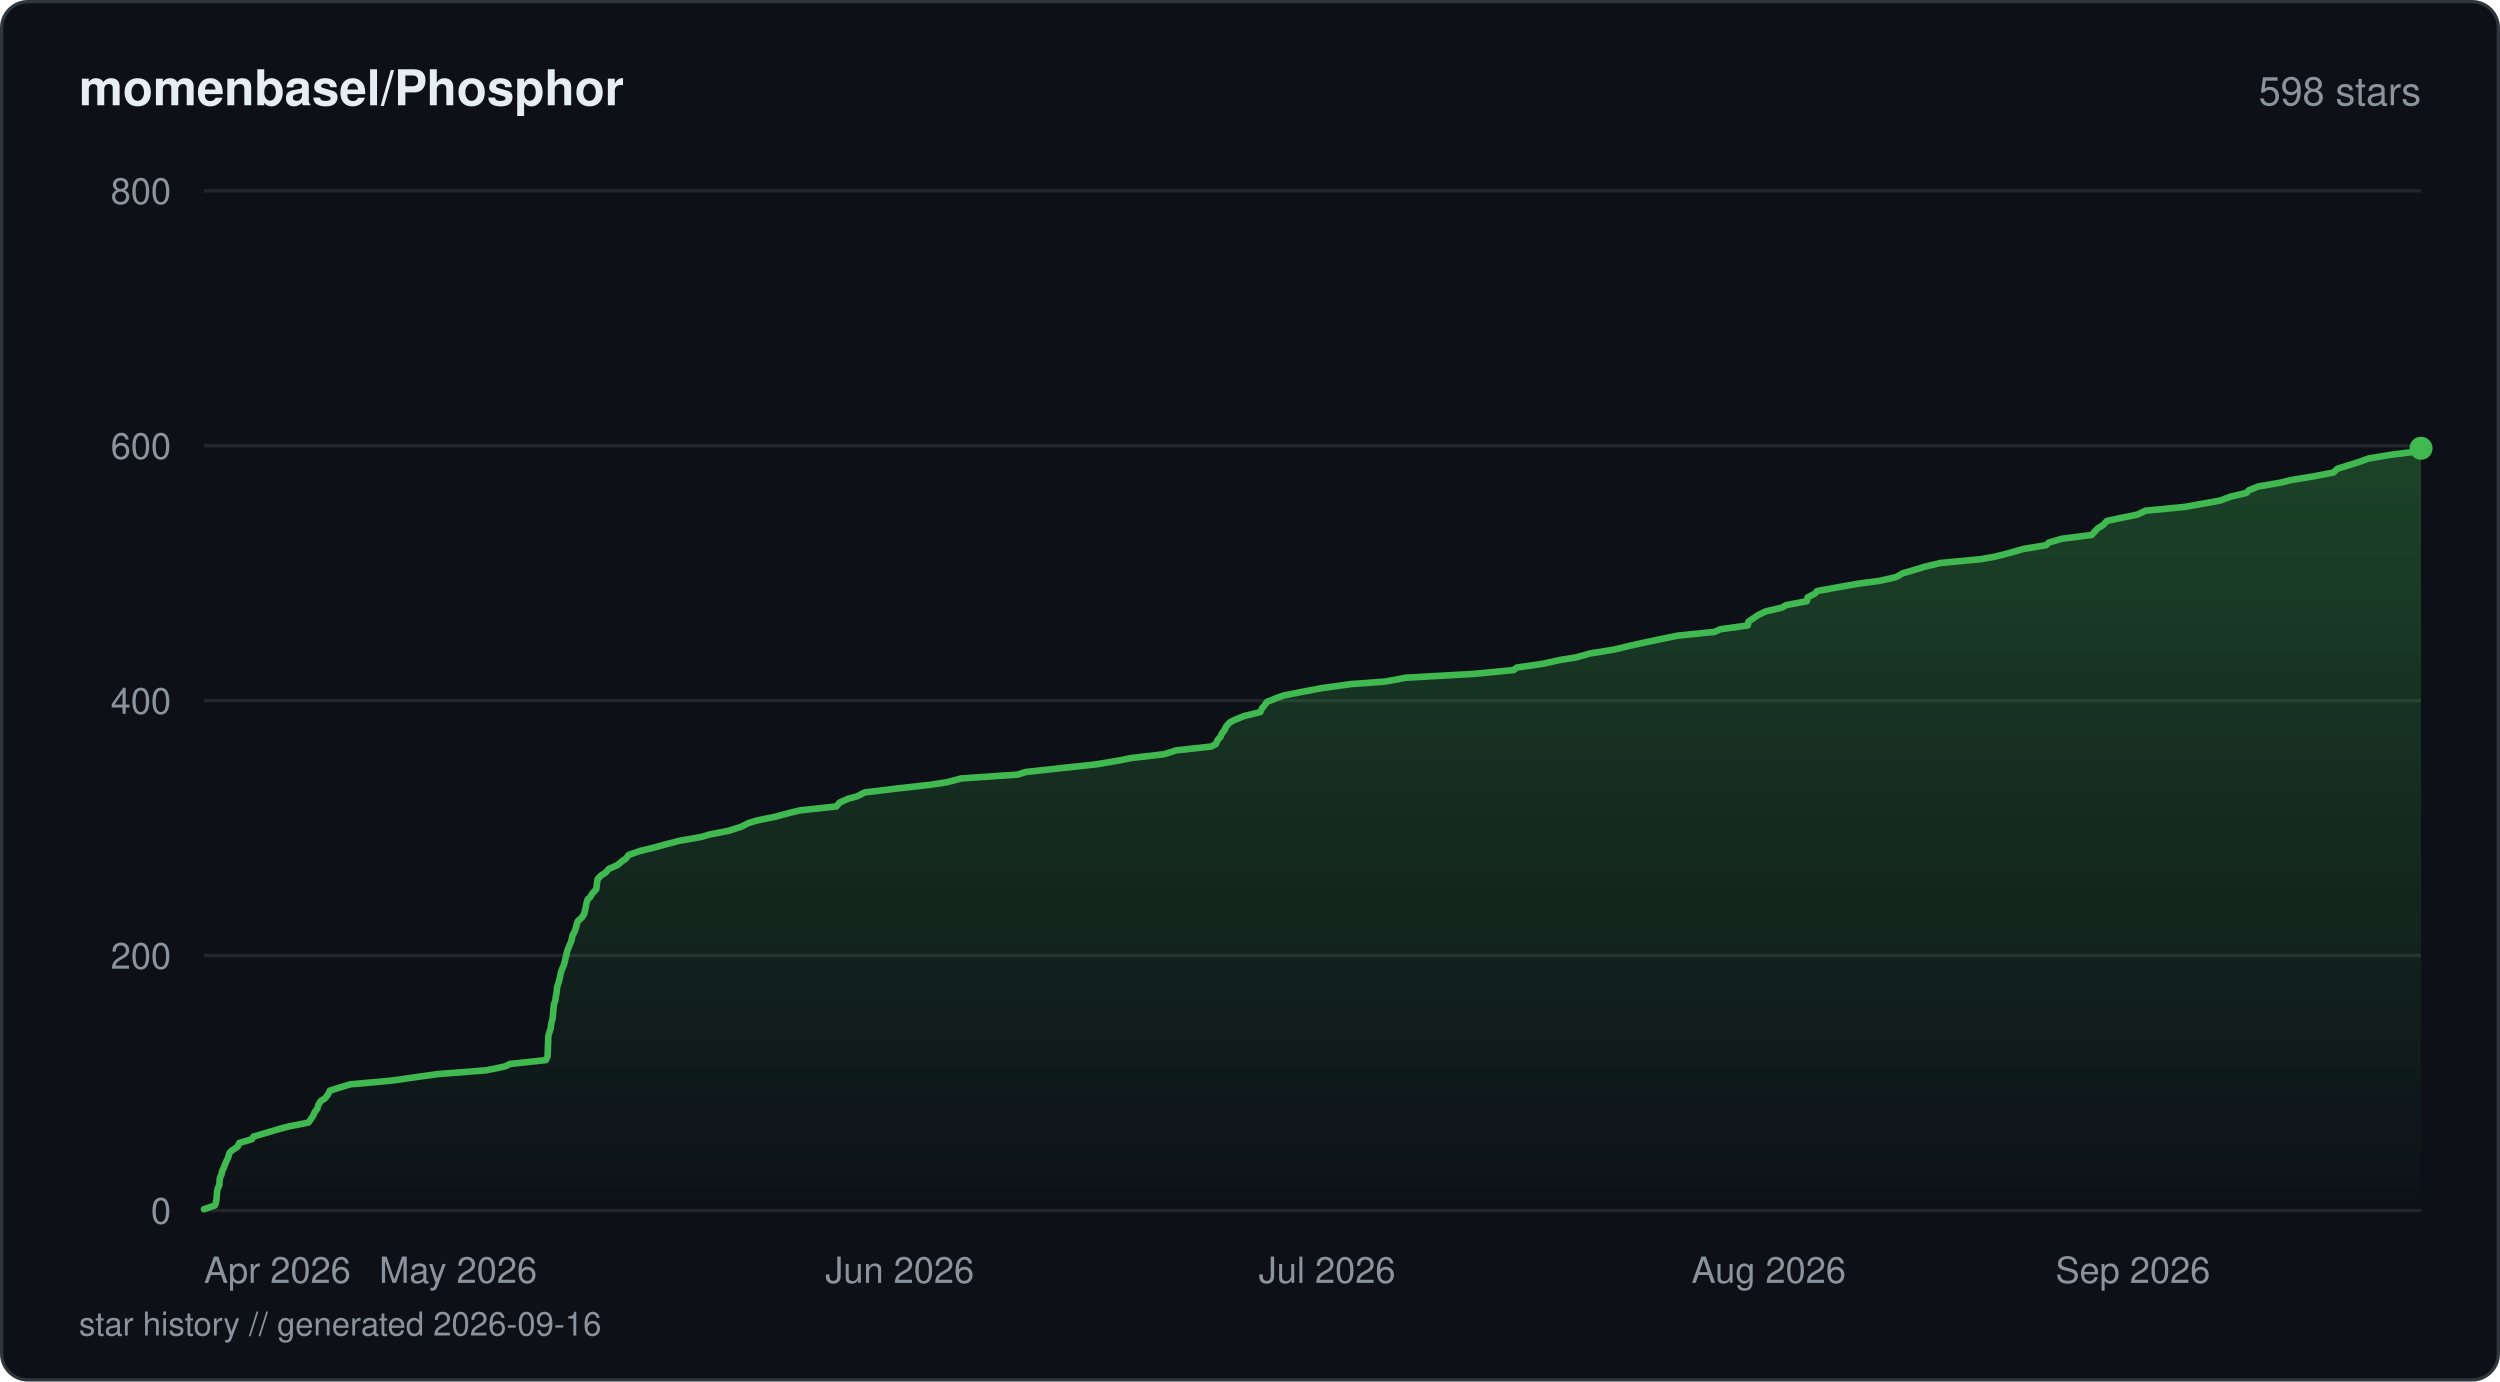
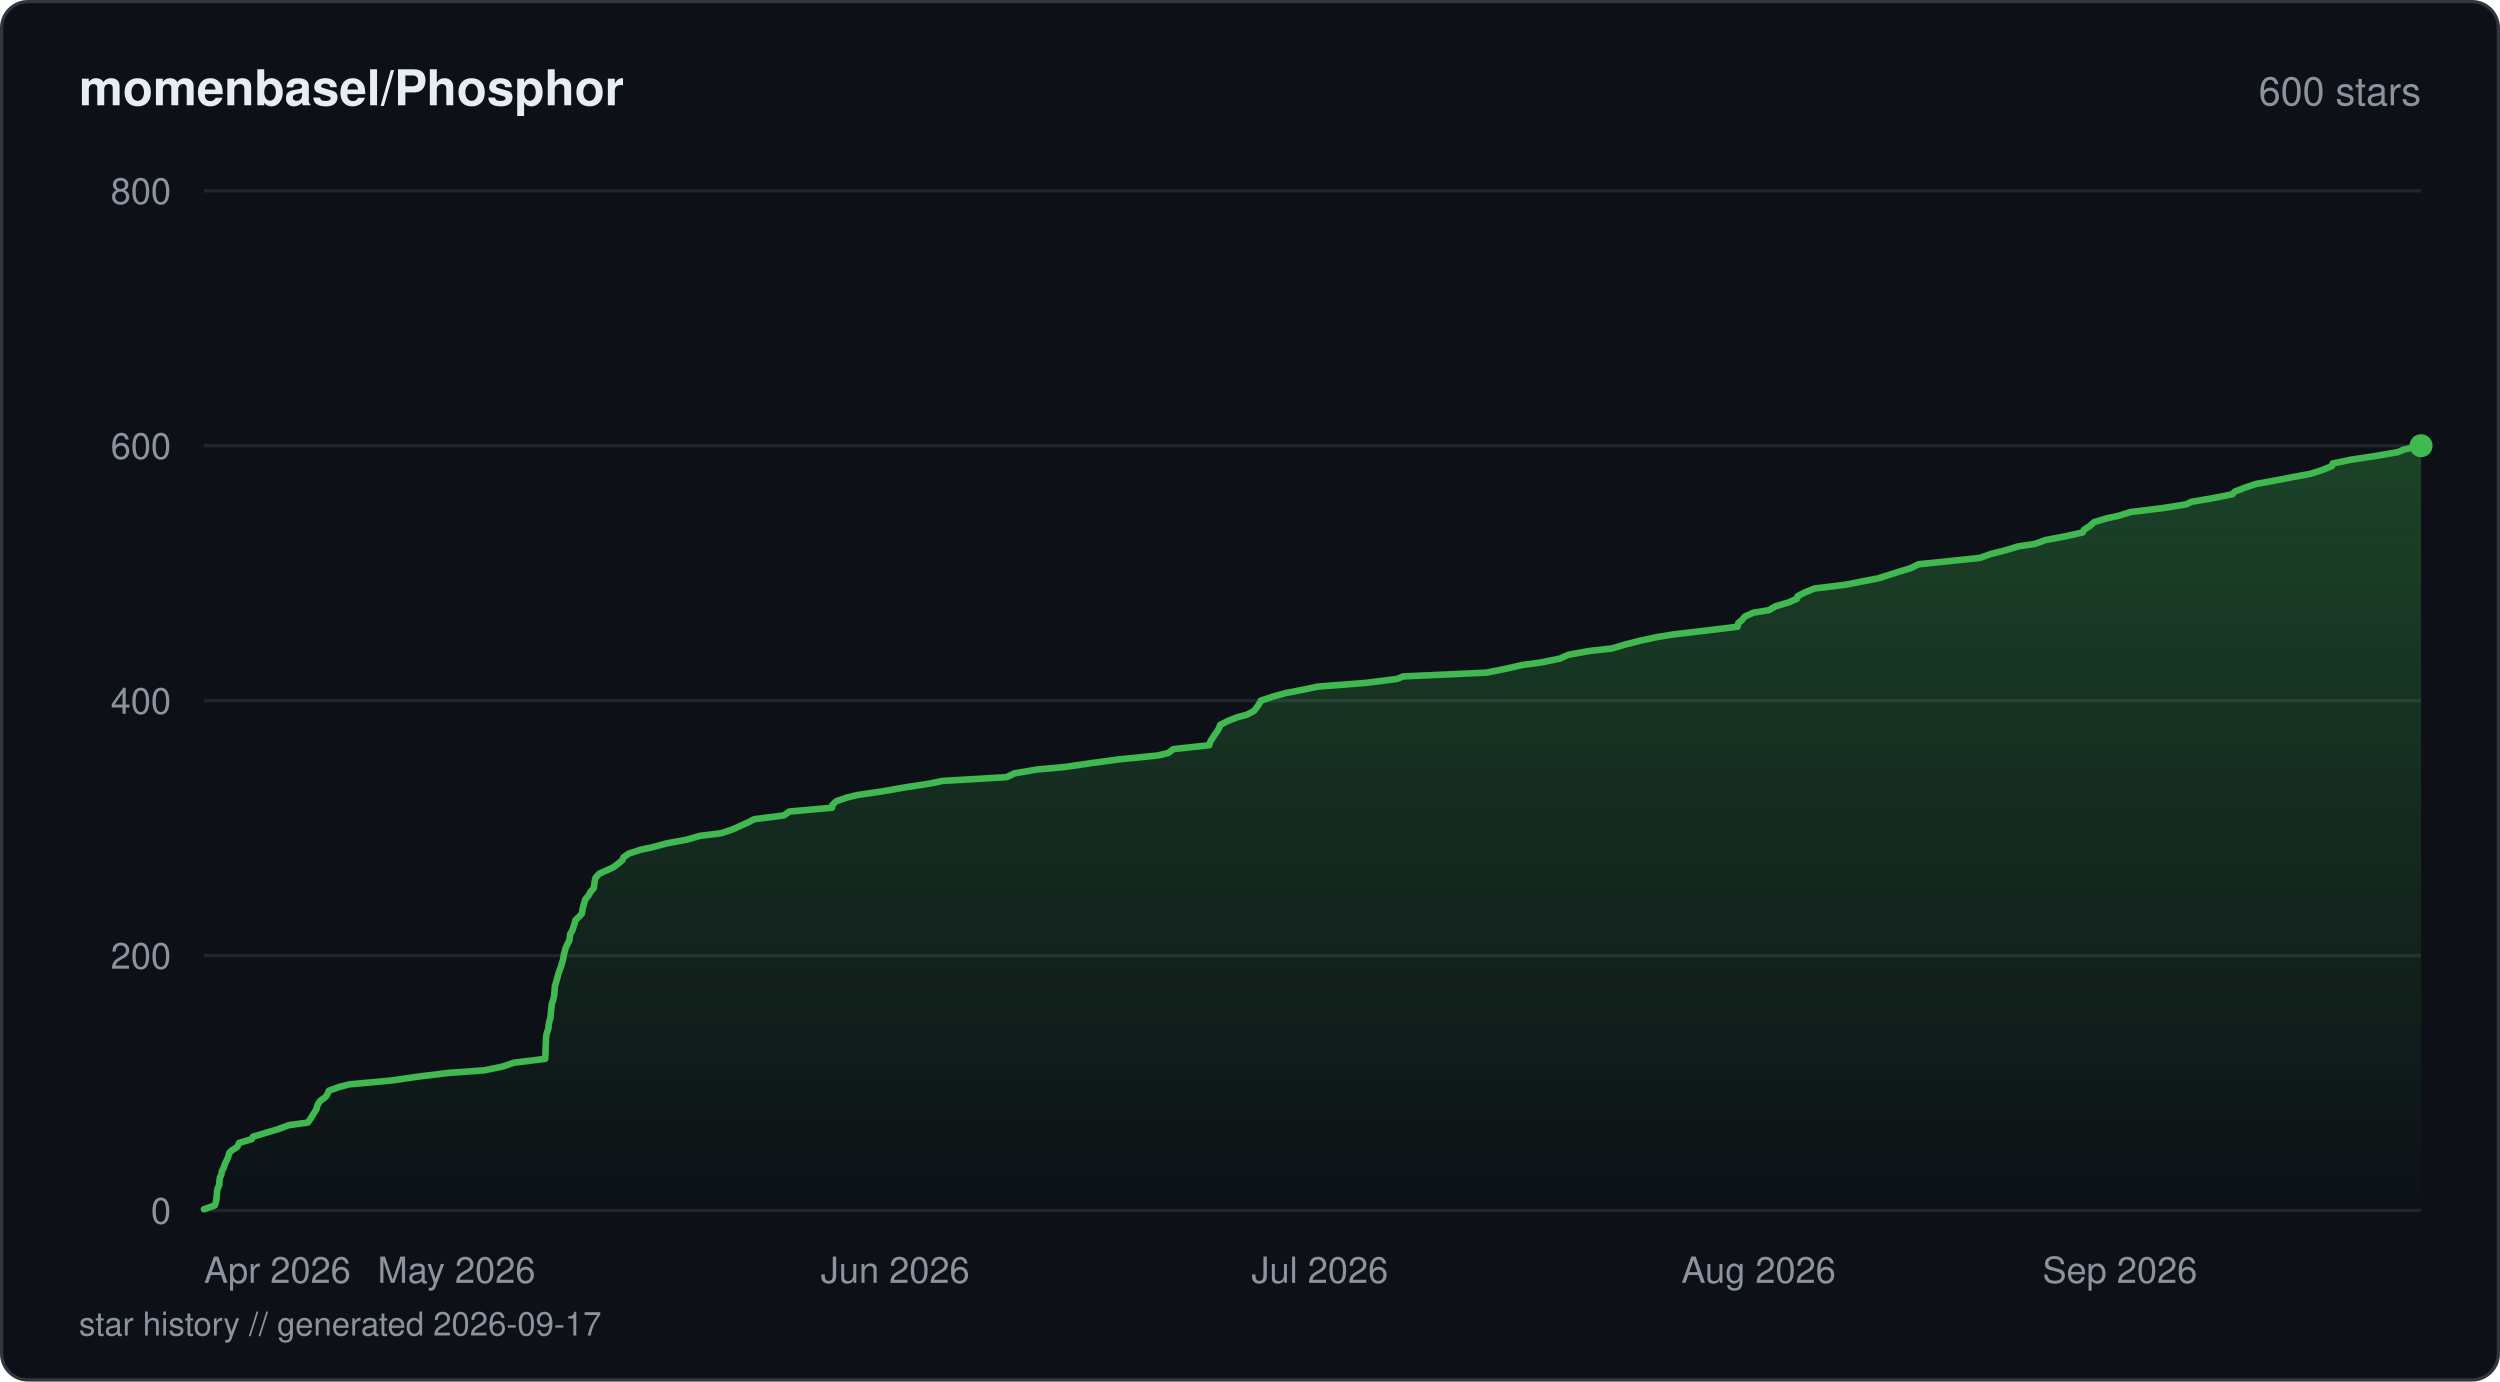
<svg xmlns="http://www.w3.org/2000/svg" viewBox="0 0 760 420" width="760" height="420" fill="none">
  <defs>
    <linearGradient id="fill-starhistorydarksvg" x1="0" y1="0" x2="0" y2="1">
      <stop offset="0%" stop-color="#3fb950" stop-opacity="0.3" />
      <stop offset="100%" stop-color="#3fb950" stop-opacity="0" />
    </linearGradient>
  </defs>
  <rect x="0.5" y="0.5" width="759" height="419" rx="8" fill="#0d1117" stroke="#30363d" stroke-width="1" />
  <text x="24" y="32" fill="#e6edf3" font-family="-apple-system, BlinkMacSystemFont, 'Segoe UI', Helvetica, Arial, sans-serif" font-size="15" font-weight="600">momenbasel/Phosphor</text>
-   <text x="736" y="32" fill="#8b949e" font-family="-apple-system, BlinkMacSystemFont, 'Segoe UI', Helvetica, Arial, sans-serif" font-size="12" text-anchor="end">598 stars</text>
+   <text x="736" y="32" fill="#8b949e" font-family="-apple-system, BlinkMacSystemFont, 'Segoe UI', Helvetica, Arial, sans-serif" font-size="12" text-anchor="end">600 stars</text>
  <line x1="62" y1="368" x2="736" y2="368" stroke="#21262d" stroke-width="1" />
  <text x="52" y="372" fill="#8b949e" font-family="-apple-system, BlinkMacSystemFont, 'Segoe UI', Helvetica, Arial, sans-serif" font-size="11" text-anchor="end">0</text>
  <line x1="62" y1="290.5" x2="736" y2="290.5" stroke="#21262d" stroke-width="1" />
  <text x="52" y="294.5" fill="#8b949e" font-family="-apple-system, BlinkMacSystemFont, 'Segoe UI', Helvetica, Arial, sans-serif" font-size="11" text-anchor="end">200</text>
  <line x1="62" y1="213" x2="736" y2="213" stroke="#21262d" stroke-width="1" />
  <text x="52" y="217" fill="#8b949e" font-family="-apple-system, BlinkMacSystemFont, 'Segoe UI', Helvetica, Arial, sans-serif" font-size="11" text-anchor="end">400</text>
  <line x1="62" y1="135.5" x2="736" y2="135.5" stroke="#21262d" stroke-width="1" />
  <text x="52" y="139.5" fill="#8b949e" font-family="-apple-system, BlinkMacSystemFont, 'Segoe UI', Helvetica, Arial, sans-serif" font-size="11" text-anchor="end">600</text>
  <line x1="62" y1="58" x2="736" y2="58" stroke="#21262d" stroke-width="1" />
  <text x="52" y="62" fill="#8b949e" font-family="-apple-system, BlinkMacSystemFont, 'Segoe UI', Helvetica, Arial, sans-serif" font-size="11" text-anchor="end">800</text>
-   <path d="M62 367.61 L65.33 366.45 L65.6 365.68 L65.83 364.51 L65.91 363.35 L66.01 362.19 L66.14 361.41 L66.69 360.25 L66.73 359.09 L66.88 357.93 L67.31 357.15 L67.52 355.99 L68.11 354.83 L68.37 354.05 L68.88 352.89 L69.42 351.73 L69.71 350.56 L70.43 349.79 L72.22 348.63 L72.74 347.46 L76.61 346.3 L77.03 345.53 L81.01 344.36 L84.88 343.2 L87.85 342.43 L93.76 341.26 L94.61 340.1 L95.32 338.94 L95.63 338.16 L96.48 337 L96.79 335.84 L97.54 334.68 L98.79 333.9 L99.71 332.74 L100.23 331.58 L102.66 330.8 L106.48 329.64 L119.29 328.48 L127.4 327.31 L132.92 326.54 L147.74 325.38 L153.48 324.21 L155.05 323.44 L165.94 322.27 L166.46 321.11 L166.51 319.95 L166.54 319.18 L166.57 318.01 L166.63 316.85 L166.66 315.69 L166.7 314.91 L167.04 313.75 L167.42 312.59 L167.48 311.81 L167.71 310.65 L168.02 309.49 L168.11 308.33 L168.18 307.55 L168.28 306.39 L168.42 305.23 L168.85 304.06 L168.9 303.29 L169.15 302.13 L169.3 300.96 L169.34 300.19 L169.71 299.02 L170.05 297.86 L170.29 296.7 L170.45 295.93 L170.8 294.76 L171.32 293.6 L171.67 292.44 L171.82 291.66 L172.13 290.5 L172.37 289.34 L172.63 288.56 L173.11 287.4 L173.64 286.24 L173.91 285.08 L174.06 284.3 L174.72 283.14 L175.1 281.98 L175.39 280.81 L175.65 280.04 L176.94 278.88 L177.65 277.71 L177.81 276.94 L178.07 275.77 L178.28 274.61 L178.64 273.45 L179.43 272.68 L180.16 271.51 L181.26 270.35 L181.4 269.19 L181.51 268.41 L181.66 267.25 L182.79 266.09 L184.05 265.31 L185.07 264.15 L187.7 262.99 L189.07 261.83 L190.22 261.05 L191.14 259.89 L194.44 258.73 L199.2 257.56 L201.97 256.79 L206.37 255.63 L213.03 254.46 L215.73 253.69 L221.61 252.53 L225.25 251.36 L227.59 250.2 L230.12 249.43 L235.79 248.26 L240.11 247.1 L243.31 246.33 L254.27 245.16 L255.21 244 L257.74 242.84 L260.63 242.06 L262.87 240.9 L272.43 239.74 L282.76 238.58 L287.84 237.8 L292.26 236.64 L309.37 235.48 L311.75 234.7 L322.29 233.54 L333.1 232.38 L340.06 231.21 L343.85 230.44 L353.94 229.28 L357.5 228.11 L368.2 226.95 L369.65 226.18 L370.11 225.01 L371.13 223.85 L371.39 223.08 L372.26 221.91 L372.82 220.75 L373.88 219.59 L375.44 218.81 L378.26 217.65 L383.12 216.49 L383.64 215.33 L384.33 214.55 L385.16 213.39 L387.99 212.23 L390.12 211.45 L395.99 210.29 L402.17 209.13 L410.75 207.96 L421.11 207.19 L427.33 206.03 L447.95 204.86 L460.17 203.7 L461.15 202.93 L469.16 201.76 L474.39 200.6 L479.21 199.83 L483.34 198.66 L490.53 197.5 L495.39 196.34 L498.85 195.56 L504.32 194.4 L510.03 193.24 L521.24 192.08 L522.92 191.3 L531.33 190.14 L531.52 188.98 L532.68 188.2 L534.36 187.04 L536.73 185.88 L541.7 184.71 L543.03 183.94 L549.28 182.77 L549.52 181.61 L551.74 180.45 L552.39 179.68 L558.83 178.51 L565.47 177.35 L571.44 176.58 L576.47 175.41 L578.49 174.25 L582.51 173.09 L585 172.31 L589.86 171.15 L602.18 169.99 L606.52 169.21 L611.08 168.05 L615.03 166.89 L622.08 165.73 L622.84 164.95 L626.73 163.79 L635.88 162.63 L636.93 161.46 L637.61 160.69 L639.43 159.53 L640.5 158.36 L644.14 157.59 L649.78 156.43 L652.19 155.26 L664.16 154.1 L668.52 153.32 L674.95 152.16 L678.03 151 L682.95 149.84 L683.62 149.06 L686.46 147.9 L693.19 146.74 L696.37 145.96 L703.38 144.8 L709.38 143.64 L710.59 142.48 L713.13 141.7 L716.84 140.54 L720.06 139.38 L727.11 138.21 L733.32 137.44 L736 136.27 L736 368 L62 368 Z" fill="url(#fill-starhistorydarksvg)" />
-   <path d="M62 367.61 L65.33 366.45 L65.6 365.68 L65.83 364.51 L65.91 363.35 L66.01 362.19 L66.14 361.41 L66.69 360.25 L66.73 359.09 L66.88 357.93 L67.31 357.15 L67.52 355.99 L68.11 354.83 L68.37 354.05 L68.88 352.89 L69.42 351.73 L69.71 350.56 L70.43 349.79 L72.22 348.63 L72.74 347.46 L76.61 346.3 L77.03 345.53 L81.01 344.36 L84.88 343.2 L87.85 342.43 L93.76 341.26 L94.61 340.1 L95.32 338.94 L95.63 338.16 L96.48 337 L96.79 335.84 L97.54 334.68 L98.79 333.9 L99.71 332.74 L100.23 331.58 L102.66 330.8 L106.48 329.64 L119.29 328.48 L127.4 327.31 L132.92 326.54 L147.74 325.38 L153.48 324.21 L155.05 323.44 L165.94 322.27 L166.46 321.11 L166.51 319.95 L166.54 319.18 L166.57 318.01 L166.63 316.85 L166.66 315.69 L166.7 314.91 L167.04 313.75 L167.42 312.59 L167.48 311.81 L167.71 310.65 L168.02 309.49 L168.11 308.33 L168.18 307.55 L168.28 306.39 L168.42 305.23 L168.85 304.06 L168.9 303.29 L169.15 302.13 L169.3 300.96 L169.34 300.19 L169.71 299.02 L170.05 297.86 L170.29 296.7 L170.45 295.93 L170.8 294.76 L171.32 293.6 L171.67 292.44 L171.82 291.66 L172.13 290.5 L172.37 289.34 L172.63 288.56 L173.11 287.4 L173.64 286.24 L173.91 285.08 L174.06 284.3 L174.72 283.14 L175.1 281.98 L175.39 280.81 L175.65 280.04 L176.94 278.88 L177.65 277.71 L177.81 276.94 L178.07 275.77 L178.28 274.61 L178.64 273.45 L179.43 272.68 L180.16 271.51 L181.26 270.35 L181.4 269.19 L181.51 268.41 L181.66 267.25 L182.79 266.09 L184.05 265.31 L185.07 264.15 L187.7 262.99 L189.07 261.83 L190.22 261.05 L191.14 259.89 L194.44 258.73 L199.2 257.56 L201.97 256.79 L206.37 255.63 L213.03 254.46 L215.73 253.69 L221.61 252.53 L225.25 251.36 L227.59 250.2 L230.12 249.43 L235.79 248.26 L240.11 247.1 L243.31 246.33 L254.27 245.16 L255.21 244 L257.74 242.84 L260.63 242.06 L262.87 240.9 L272.43 239.74 L282.76 238.58 L287.84 237.8 L292.26 236.64 L309.37 235.48 L311.75 234.7 L322.29 233.54 L333.1 232.38 L340.06 231.21 L343.85 230.44 L353.94 229.28 L357.5 228.11 L368.2 226.95 L369.65 226.18 L370.11 225.01 L371.13 223.85 L371.39 223.08 L372.26 221.91 L372.82 220.75 L373.88 219.59 L375.44 218.81 L378.26 217.65 L383.12 216.49 L383.64 215.33 L384.33 214.55 L385.16 213.39 L387.99 212.23 L390.12 211.45 L395.99 210.29 L402.17 209.13 L410.75 207.96 L421.11 207.19 L427.33 206.03 L447.95 204.86 L460.17 203.7 L461.15 202.93 L469.16 201.76 L474.39 200.6 L479.21 199.83 L483.34 198.66 L490.53 197.5 L495.39 196.34 L498.85 195.56 L504.32 194.4 L510.03 193.24 L521.24 192.08 L522.92 191.3 L531.33 190.14 L531.52 188.98 L532.68 188.2 L534.36 187.04 L536.73 185.88 L541.7 184.71 L543.03 183.94 L549.28 182.77 L549.52 181.61 L551.74 180.45 L552.39 179.68 L558.83 178.51 L565.47 177.35 L571.44 176.58 L576.47 175.41 L578.49 174.25 L582.51 173.09 L585 172.31 L589.86 171.15 L602.18 169.99 L606.52 169.21 L611.08 168.05 L615.03 166.89 L622.08 165.73 L622.84 164.95 L626.73 163.79 L635.88 162.63 L636.93 161.46 L637.61 160.69 L639.43 159.53 L640.5 158.36 L644.14 157.59 L649.78 156.43 L652.19 155.26 L664.16 154.1 L668.52 153.32 L674.95 152.16 L678.03 151 L682.95 149.84 L683.62 149.06 L686.46 147.9 L693.19 146.74 L696.37 145.96 L703.38 144.8 L709.38 143.64 L710.59 142.48 L713.13 141.7 L716.84 140.54 L720.06 139.38 L727.11 138.21 L733.32 137.44 L736 136.27" stroke="#3fb950" stroke-width="2" stroke-linejoin="round" stroke-linecap="round" fill="none" />
-   <circle cx="736" cy="136.27" r="3.5" fill="#3fb950" />
+   <path d="M62 367.61 L65.3 366.45 L65.57 365.68 L65.81 364.51 L65.89 363.35 L65.99 362.19 L66.12 361.41 L66.66 360.25 L66.7 359.09 L66.85 357.93 L67.27 357.15 L67.48 355.99 L68.07 354.83 L68.44 353.66 L68.84 352.89 L69.37 351.73 L69.66 350.56 L70.38 349.79 L72.16 348.63 L72.67 347.46 L76.51 346.3 L76.93 345.53 L80.89 344.36 L84.73 343.2 L87.85 342.04 L93.55 341.26 L94.4 340.1 L95.11 338.94 L95.84 337.78 L96.26 337 L96.56 335.84 L97.31 334.68 L98.94 333.51 L99.47 332.74 L99.98 331.58 L103.17 330.41 L106.19 329.64 L118.92 328.48 L126.98 327.31 L136.47 326.15 L147.18 325.38 L152.89 324.21 L156.28 323.05 L165.74 321.89 L165.78 321.11 L165.83 319.95 L165.87 318.79 L165.91 317.63 L165.96 316.85 L165.98 315.69 L166.11 314.52 L166.35 313.75 L166.73 312.59 L166.8 311.43 L167.07 310.26 L167.33 309.49 L167.42 308.33 L167.53 307.16 L167.68 306 L167.73 305.23 L168.15 304.06 L168.42 302.9 L168.55 301.74 L168.6 300.96 L168.7 299.8 L169.04 298.64 L169.37 297.48 L169.58 296.7 L169.9 295.54 L170.34 294.38 L170.61 293.6 L170.96 292.44 L171.26 291.27 L171.42 290.11 L171.65 289.34 L171.95 288.18 L172.51 287.01 L173.11 285.85 L173.18 285.08 L173.36 283.91 L174.04 282.75 L174.4 281.59 L174.66 280.81 L174.97 279.65 L176.23 278.49 L176.9 277.71 L177.07 276.55 L177.36 275.39 L177.69 274.23 L177.89 273.45 L178.88 272.29 L179.54 271.13 L180.52 269.96 L180.62 269.19 L180.76 268.02 L181.04 266.86 L182.04 265.7 L183.63 264.93 L186.29 263.76 L187.88 262.6 L189.23 261.44 L189.51 260.66 L191.12 259.5 L194.68 258.34 L198.31 257.56 L202.64 256.4 L208.83 255.24 L212.86 254.08 L219.25 253.3 L222.71 252.14 L225.28 250.98 L227.84 249.81 L229.27 249.04 L238.31 247.88 L239.93 246.71 L252.92 245.55 L253.03 244.77 L254.15 243.61 L257.45 242.45 L260.68 241.68 L268.6 240.51 L275.21 239.35 L282.72 238.19 L286.45 237.41 L306.04 236.25 L308.4 235.09 L315.24 233.93 L323.79 233.15 L331.7 231.99 L340.33 230.83 L352.03 229.66 L355.2 228.89 L356.7 227.73 L367.59 226.56 L367.97 225.4 L368.44 224.63 L369.2 223.46 L370.03 222.3 L370.47 221.53 L370.95 220.36 L373.21 219.2 L376.14 218.04 L379.11 217.26 L381.24 216.1 L382.15 214.94 L382.88 213.78 L383.3 213 L386.7 211.84 L390.89 210.68 L396.93 209.51 L400.46 208.74 L415.34 207.58 L424.67 206.41 L426.51 205.64 L451.85 204.48 L457.7 203.31 L462.79 202.15 L468.48 201.38 L474.2 200.21 L476.79 199.05 L483.2 197.89 L490.12 197.11 L493.96 195.95 L498.5 194.79 L503.97 193.63 L508.79 192.85 L518.67 191.69 L528.21 190.53 L528.47 189.36 L529.46 188.59 L530.41 187.43 L533.02 186.26 L537.77 185.49 L539.68 184.33 L543.69 183.16 L546.3 182 L546.48 181.23 L548.72 180.06 L551.65 178.9 L561.1 177.74 L565.04 176.96 L571.05 175.8 L574.65 174.64 L578.34 173.48 L580.92 172.7 L583.19 171.54 L594.48 170.38 L601.92 169.6 L605.1 168.44 L609.66 167.28 L613.5 166.11 L618.64 165.34 L621.79 164.18 L628.02 163.01 L633.16 161.85 L633.49 161.08 L635.29 159.91 L636.55 158.75 L640.36 157.59 L643.99 156.81 L647.67 155.65 L657.29 154.49 L664.59 153.32 L666.19 152.55 L672.98 151.39 L678.68 150.23 L679.36 149.45 L682.33 148.29 L685.76 147.13 L692.26 145.96 L696.16 145.19 L702.46 144.02 L706.02 142.86 L708.91 141.7 L709.11 140.92 L714.64 139.76 L722.24 138.6 L728.97 137.44 L730.74 136.66 L736 135.5 L736 368 L62 368 Z" fill="url(#fill-starhistorydarksvg)" />
+   <path d="M62 367.61 L65.3 366.45 L65.57 365.68 L65.81 364.51 L65.89 363.35 L65.99 362.19 L66.12 361.41 L66.66 360.25 L66.7 359.09 L66.85 357.93 L67.27 357.15 L67.48 355.99 L68.07 354.83 L68.44 353.66 L68.84 352.89 L69.37 351.73 L69.66 350.56 L70.38 349.79 L72.16 348.63 L72.67 347.46 L76.51 346.3 L76.93 345.53 L80.89 344.36 L84.73 343.2 L87.85 342.04 L93.55 341.26 L94.4 340.1 L95.11 338.94 L95.84 337.78 L96.26 337 L96.56 335.84 L97.31 334.68 L98.94 333.51 L99.47 332.74 L99.98 331.58 L103.17 330.41 L106.19 329.64 L118.92 328.48 L126.98 327.31 L136.47 326.15 L147.18 325.38 L152.89 324.21 L156.28 323.05 L165.74 321.89 L165.78 321.11 L165.83 319.95 L165.87 318.79 L165.91 317.63 L165.96 316.85 L165.98 315.69 L166.11 314.52 L166.35 313.75 L166.73 312.59 L166.8 311.43 L167.07 310.26 L167.33 309.49 L167.42 308.33 L167.53 307.16 L167.68 306 L167.73 305.23 L168.15 304.06 L168.42 302.9 L168.55 301.74 L168.6 300.96 L168.7 299.8 L169.04 298.64 L169.37 297.48 L169.58 296.7 L169.9 295.54 L170.34 294.38 L170.61 293.6 L170.96 292.44 L171.26 291.27 L171.42 290.11 L171.65 289.34 L171.95 288.18 L172.51 287.01 L173.11 285.85 L173.18 285.08 L173.36 283.91 L174.04 282.75 L174.4 281.59 L174.66 280.81 L174.97 279.65 L176.23 278.49 L176.9 277.71 L177.07 276.55 L177.36 275.39 L177.69 274.23 L177.89 273.45 L178.88 272.29 L179.54 271.13 L180.52 269.96 L180.62 269.19 L180.76 268.02 L181.04 266.86 L182.04 265.7 L183.63 264.93 L186.29 263.76 L187.88 262.6 L189.23 261.44 L189.51 260.66 L191.12 259.5 L194.68 258.34 L198.31 257.56 L202.64 256.4 L208.83 255.24 L212.86 254.08 L219.25 253.3 L222.71 252.14 L225.28 250.98 L227.84 249.81 L229.27 249.04 L238.31 247.88 L239.93 246.71 L252.92 245.55 L253.03 244.77 L254.15 243.61 L257.45 242.45 L260.68 241.68 L268.6 240.51 L275.21 239.35 L282.72 238.19 L286.45 237.41 L306.04 236.25 L308.4 235.09 L315.24 233.93 L323.79 233.15 L331.7 231.99 L340.33 230.83 L352.03 229.66 L355.2 228.89 L356.7 227.73 L367.59 226.56 L367.97 225.4 L368.44 224.63 L369.2 223.46 L370.03 222.3 L370.47 221.53 L370.95 220.36 L373.21 219.2 L376.14 218.04 L379.11 217.26 L381.24 216.1 L382.15 214.94 L382.88 213.78 L383.3 213 L386.7 211.84 L390.89 210.68 L396.93 209.51 L400.46 208.74 L415.34 207.58 L424.67 206.41 L426.51 205.64 L451.85 204.48 L457.7 203.31 L462.79 202.15 L468.48 201.38 L474.2 200.21 L476.79 199.05 L483.2 197.89 L490.12 197.11 L493.96 195.95 L498.5 194.79 L503.97 193.63 L508.79 192.85 L518.67 191.69 L528.21 190.53 L528.47 189.36 L529.46 188.59 L530.41 187.43 L533.02 186.26 L537.77 185.49 L539.68 184.33 L543.69 183.16 L546.3 182 L546.48 181.23 L548.72 180.06 L551.65 178.9 L561.1 177.74 L565.04 176.96 L571.05 175.8 L574.65 174.64 L578.34 173.48 L580.92 172.7 L583.19 171.54 L594.48 170.38 L601.92 169.6 L605.1 168.44 L609.66 167.28 L613.5 166.11 L618.64 165.34 L621.79 164.18 L628.02 163.01 L633.16 161.85 L633.49 161.08 L635.29 159.91 L636.55 158.75 L640.36 157.59 L643.99 156.81 L647.67 155.65 L657.29 154.49 L664.59 153.32 L666.19 152.55 L672.98 151.39 L678.68 150.23 L679.36 149.45 L682.33 148.29 L685.76 147.13 L692.26 145.96 L696.16 145.19 L702.46 144.02 L706.02 142.86 L708.91 141.7 L709.11 140.92 L714.64 139.76 L722.24 138.6 L728.97 137.44 L730.74 136.66 L736 135.5" stroke="#3fb950" stroke-width="2" stroke-linejoin="round" stroke-linecap="round" fill="none" />
+   <circle cx="736" cy="135.5" r="3.5" fill="#3fb950" />
  <text x="62" y="390" fill="#8b949e" font-family="-apple-system, BlinkMacSystemFont, 'Segoe UI', Helvetica, Arial, sans-serif" font-size="11" text-anchor="start">Apr 2026</text>
-   <text x="139.27" y="390" fill="#8b949e" font-family="-apple-system, BlinkMacSystemFont, 'Segoe UI', Helvetica, Arial, sans-serif" font-size="11" text-anchor="middle">May 2026</text>
-   <text x="273.51" y="390" fill="#8b949e" font-family="-apple-system, BlinkMacSystemFont, 'Segoe UI', Helvetica, Arial, sans-serif" font-size="11" text-anchor="middle">Jun 2026</text>
-   <text x="403.43" y="390" fill="#8b949e" font-family="-apple-system, BlinkMacSystemFont, 'Segoe UI', Helvetica, Arial, sans-serif" font-size="11" text-anchor="middle">Jul 2026</text>
-   <text x="537.68" y="390" fill="#8b949e" font-family="-apple-system, BlinkMacSystemFont, 'Segoe UI', Helvetica, Arial, sans-serif" font-size="11" text-anchor="middle">Aug 2026</text>
-   <text x="671.93" y="390" fill="#8b949e" font-family="-apple-system, BlinkMacSystemFont, 'Segoe UI', Helvetica, Arial, sans-serif" font-size="11" text-anchor="end">Sep 2026</text>
-   <text x="24" y="406" fill="#8b949e" font-family="-apple-system, BlinkMacSystemFont, 'Segoe UI', Helvetica, Arial, sans-serif" font-size="10">star history // generated 2026-09-16</text>
+   <text x="138.77" y="390" fill="#8b949e" font-family="-apple-system, BlinkMacSystemFont, 'Segoe UI', Helvetica, Arial, sans-serif" font-size="11" text-anchor="middle">May 2026</text>
+   <text x="272.14" y="390" fill="#8b949e" font-family="-apple-system, BlinkMacSystemFont, 'Segoe UI', Helvetica, Arial, sans-serif" font-size="11" text-anchor="middle">Jun 2026</text>
+   <text x="401.22" y="390" fill="#8b949e" font-family="-apple-system, BlinkMacSystemFont, 'Segoe UI', Helvetica, Arial, sans-serif" font-size="11" text-anchor="middle">Jul 2026</text>
+   <text x="534.6" y="390" fill="#8b949e" font-family="-apple-system, BlinkMacSystemFont, 'Segoe UI', Helvetica, Arial, sans-serif" font-size="11" text-anchor="middle">Aug 2026</text>
+   <text x="667.97" y="390" fill="#8b949e" font-family="-apple-system, BlinkMacSystemFont, 'Segoe UI', Helvetica, Arial, sans-serif" font-size="11" text-anchor="end">Sep 2026</text>
+   <text x="24" y="406" fill="#8b949e" font-family="-apple-system, BlinkMacSystemFont, 'Segoe UI', Helvetica, Arial, sans-serif" font-size="10">star history // generated 2026-09-17</text>
</svg>
